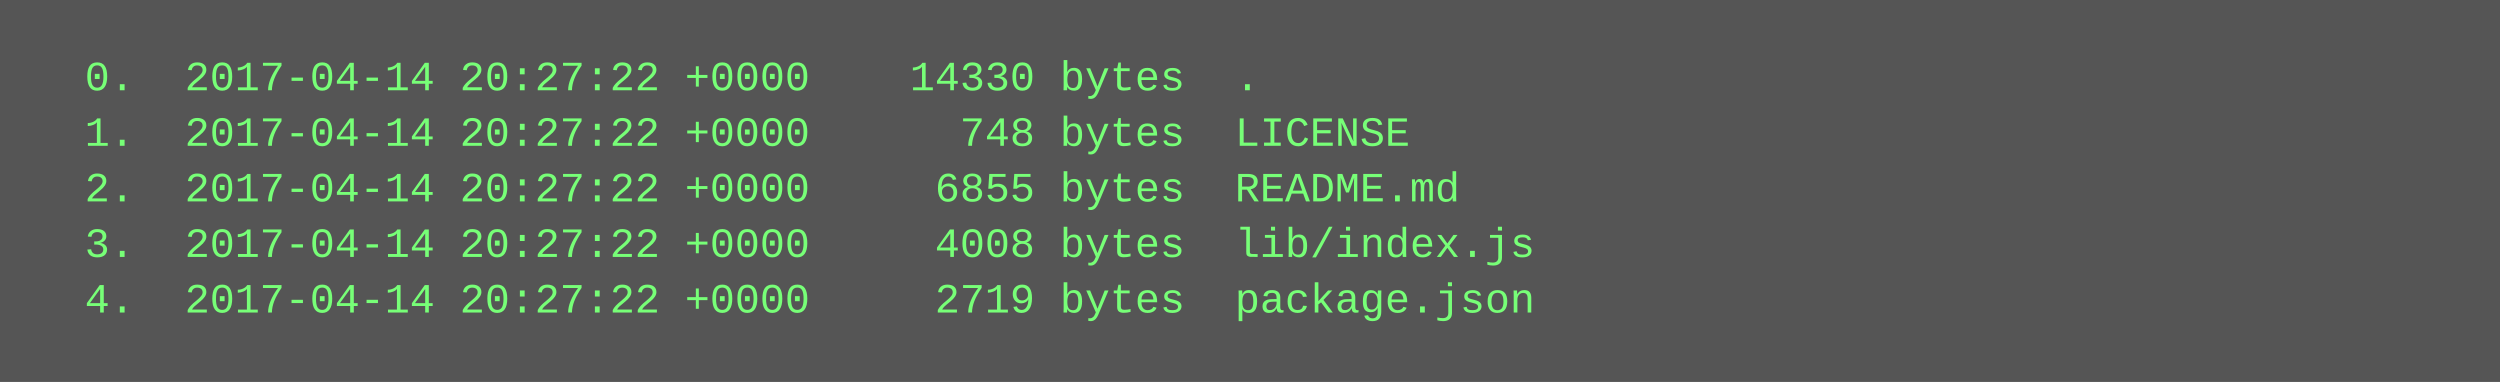
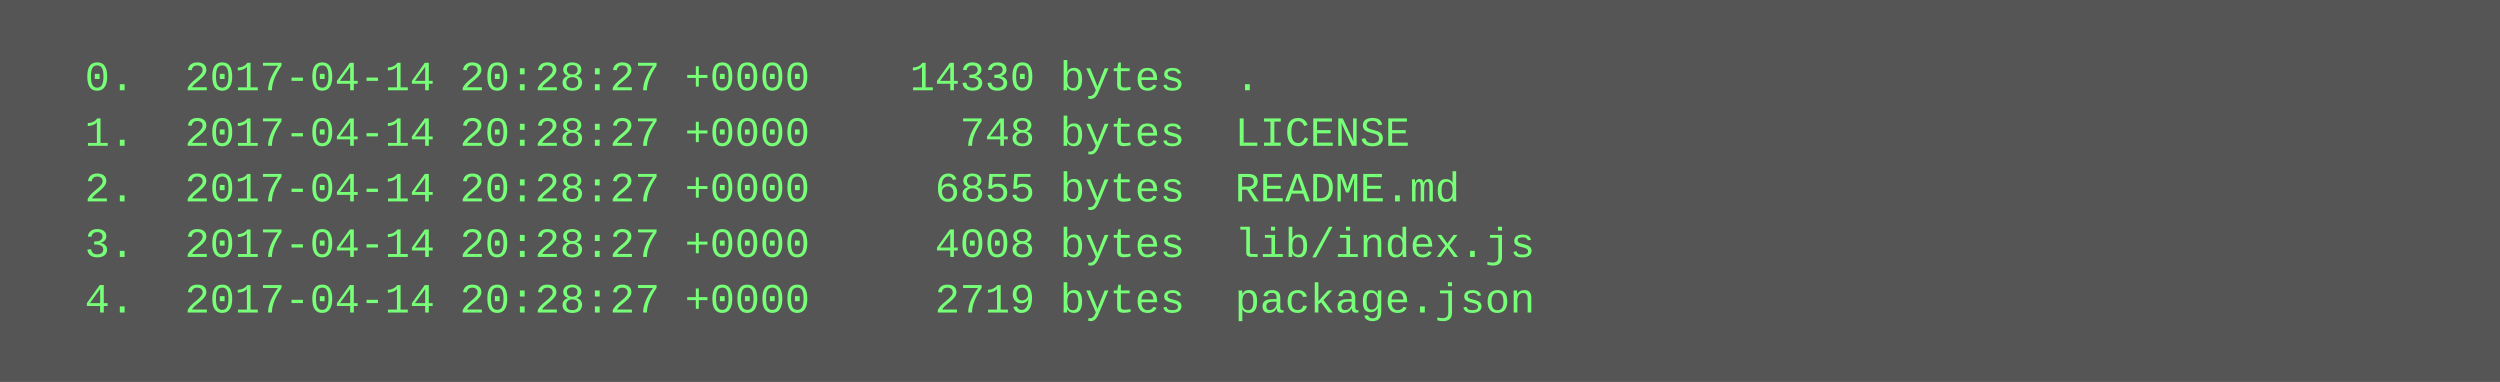
<svg xmlns="http://www.w3.org/2000/svg" height="110" width="720">
  <rect height="110" fill="#555" width="720" />
  <text fill="#7f7" font-family="Courier New" font-size="12" xml:space="preserve">
-     <tspan x="10" y="26">  0.  2017-04-14 20:27:22 +0000    14330 bytes  .</tspan>
-     <tspan x="10" y="42">  1.  2017-04-14 20:27:22 +0000      748 bytes  LICENSE</tspan>
-     <tspan x="10" y="58">  2.  2017-04-14 20:27:22 +0000     6855 bytes  README.md</tspan>
-     <tspan x="10" y="74">  3.  2017-04-14 20:27:22 +0000     4008 bytes  lib/index.js</tspan>
-     <tspan x="10" y="90">  4.  2017-04-14 20:27:22 +0000     2719 bytes  package.json</tspan>
+     <tspan x="10" y="26">  0.  2017-04-14 20:28:27 +0000    14330 bytes  .</tspan>
+     <tspan x="10" y="42">  1.  2017-04-14 20:28:27 +0000      748 bytes  LICENSE</tspan>
+     <tspan x="10" y="58">  2.  2017-04-14 20:28:27 +0000     6855 bytes  README.md</tspan>
+     <tspan x="10" y="74">  3.  2017-04-14 20:28:27 +0000     4008 bytes  lib/index.js</tspan>
+     <tspan x="10" y="90">  4.  2017-04-14 20:28:27 +0000     2719 bytes  package.json</tspan>
  </text>
</svg>
